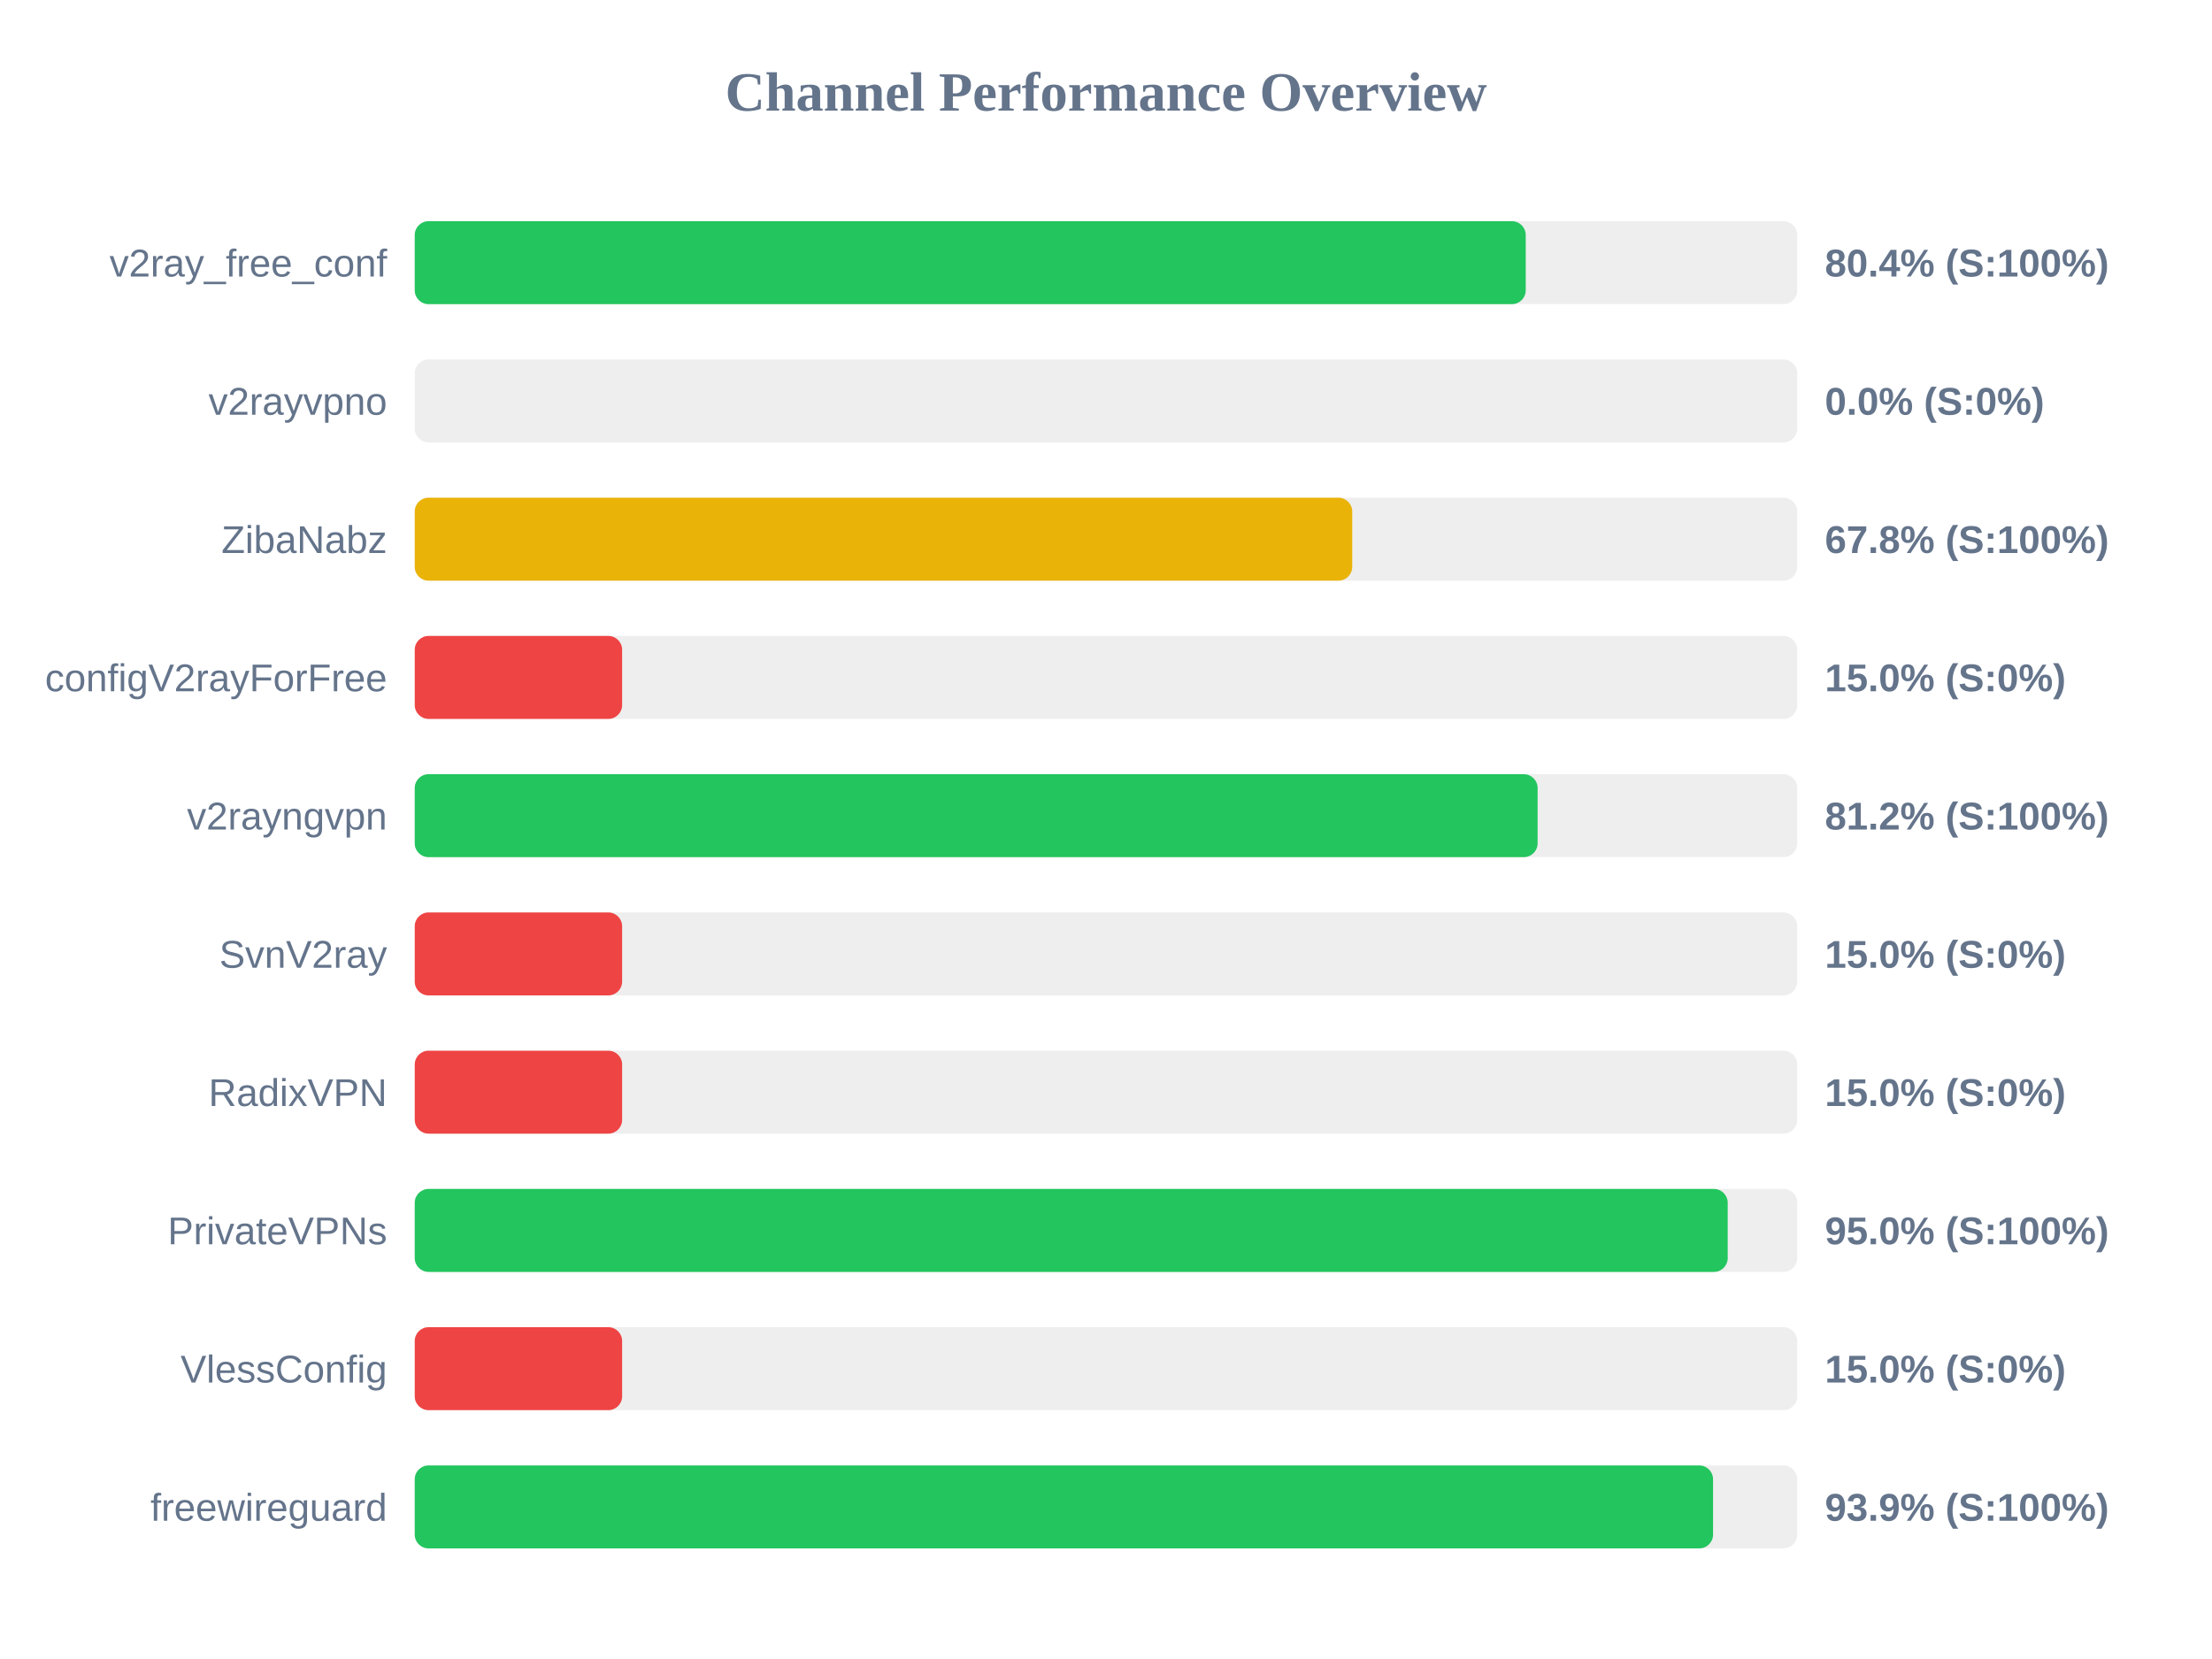
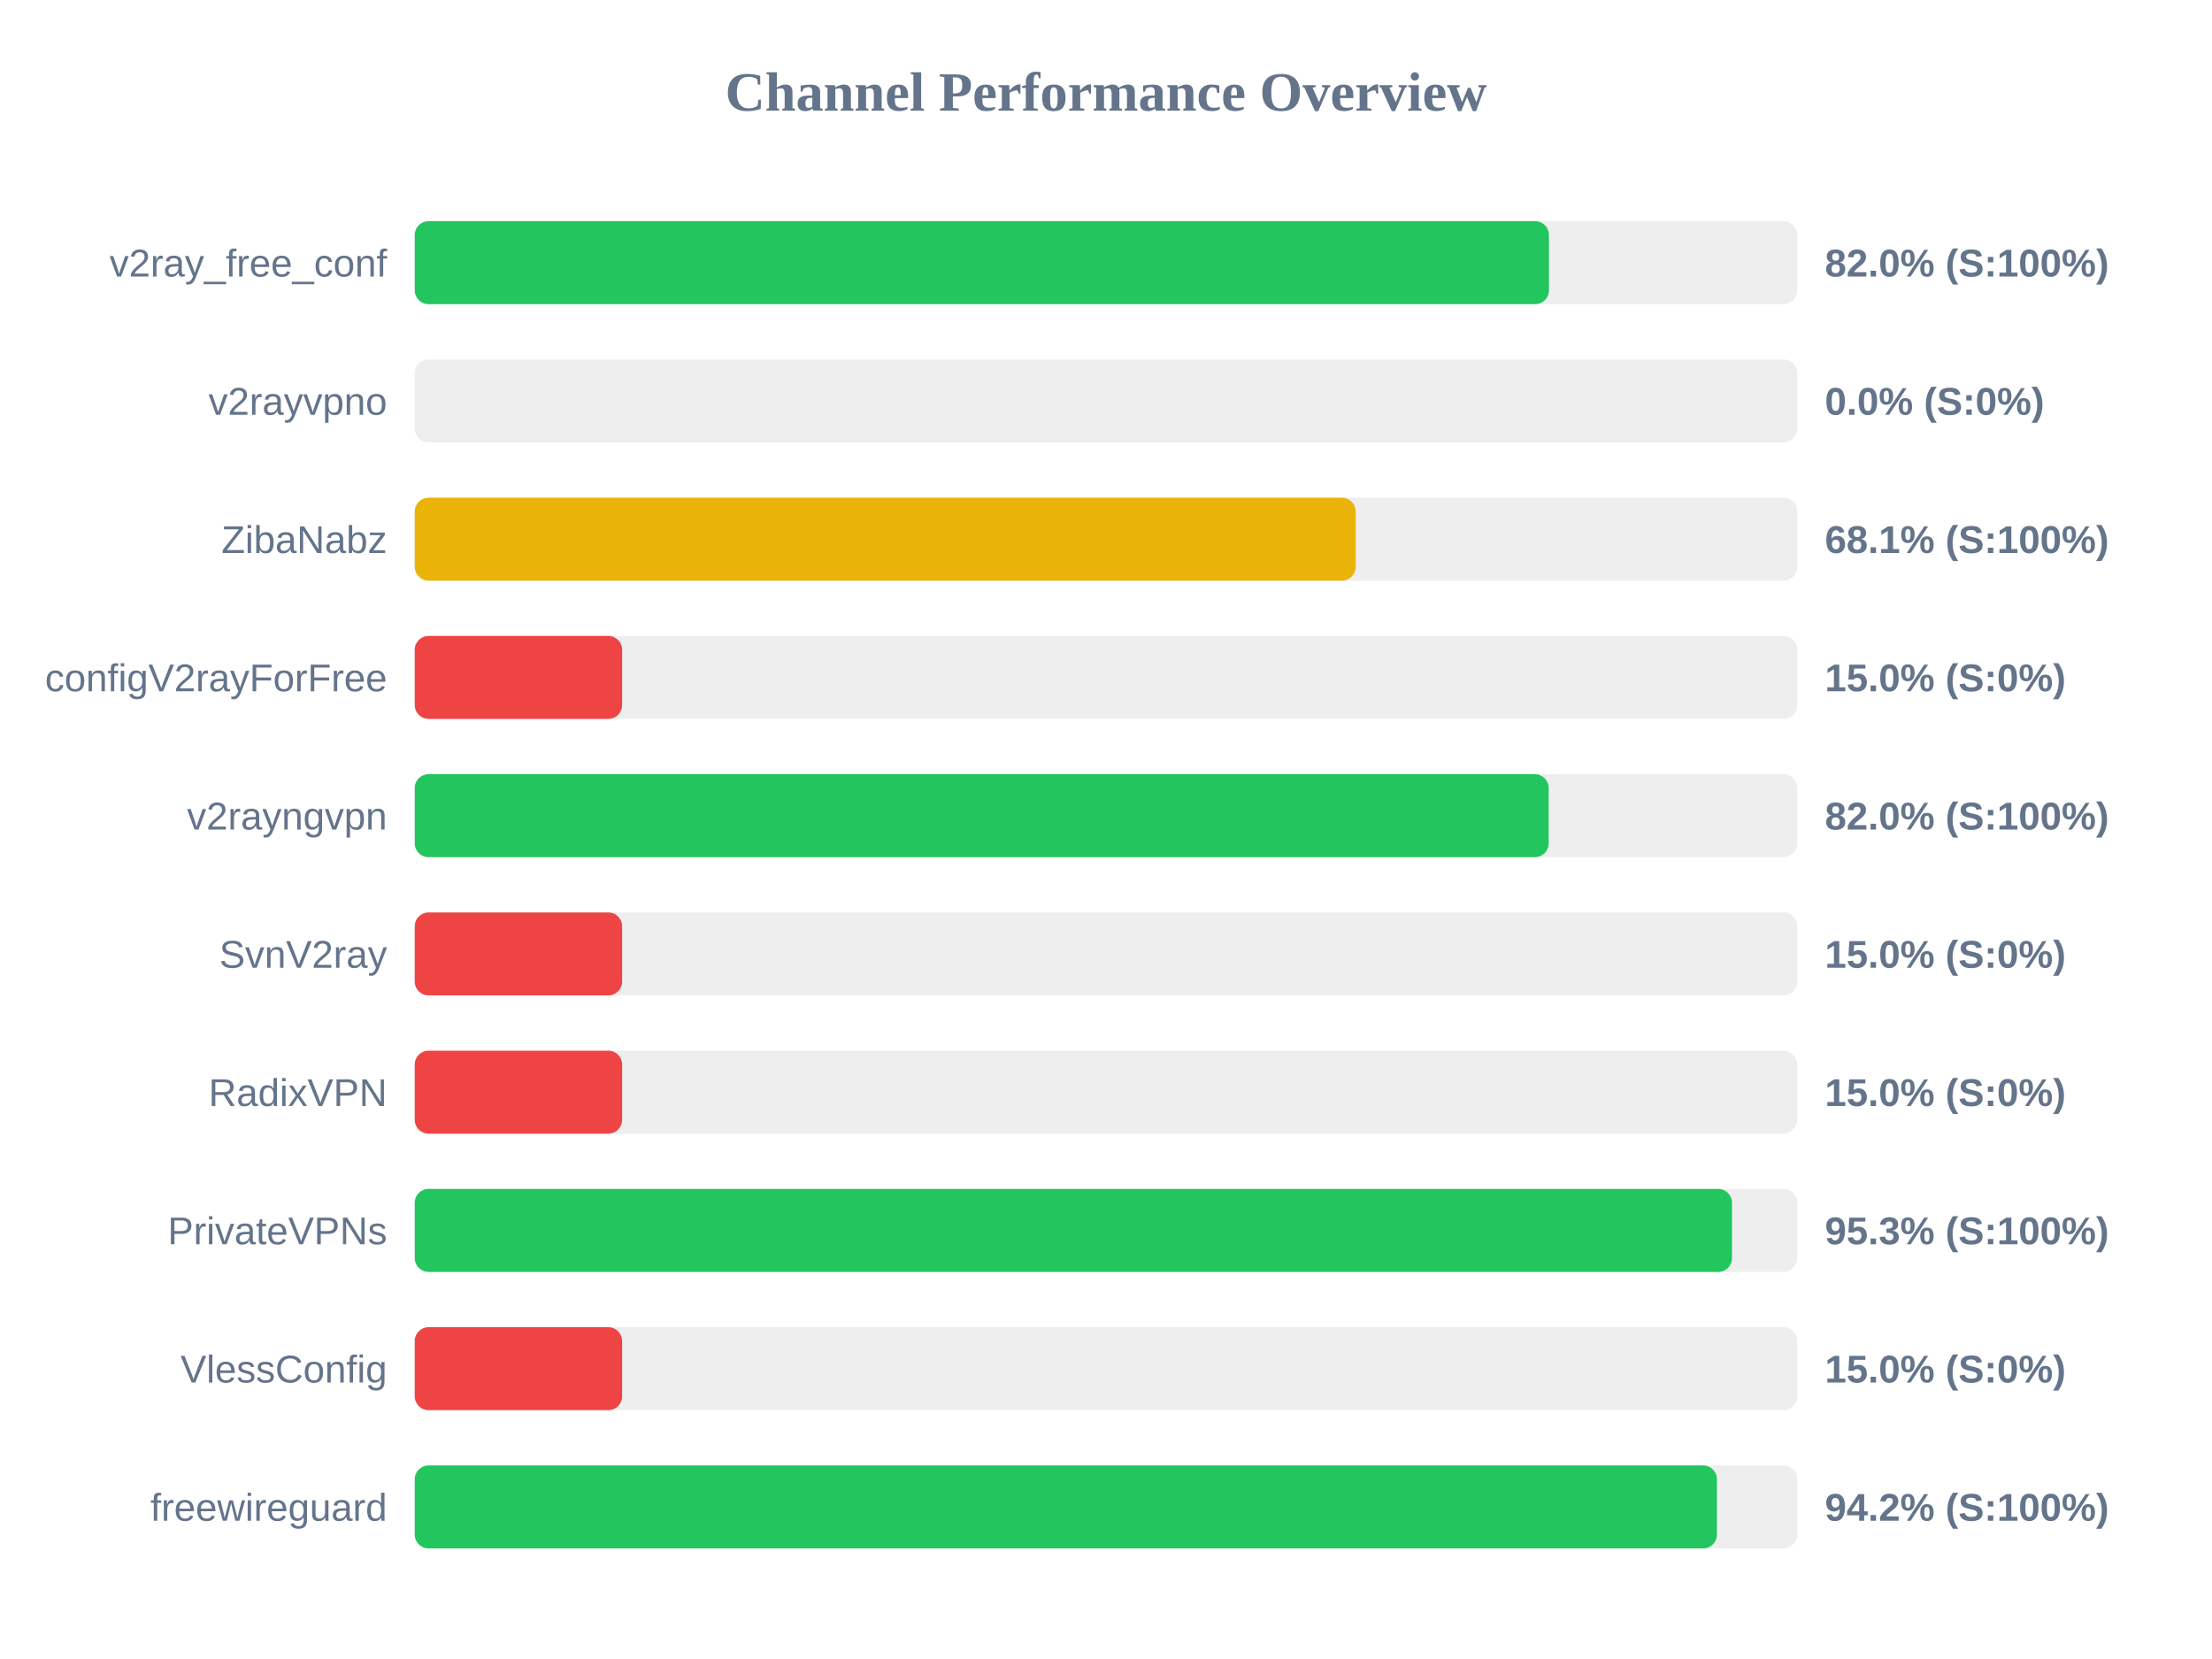
<svg xmlns="http://www.w3.org/2000/svg" width="800" height="600" version="1.1">
  <style>
        .row { font: 14px Arial; fill: #64748b; }
        .score { font: bold 14px Arial; fill: #64748b; }
    </style>
  <text x="400" y="40" text-anchor="middle" font-size="20px" font-weight="bold" fill="#64748b">Channel Performance Overview</text>
  <rect x="150" y="80" width="500" height="30" fill="#eee" rx="5" />
-   <rect x="150" y="80" width="401.8" height="30" fill="#22c55e" rx="5" />
+   <rect x="150" y="80" width="410.2" height="30" fill="#22c55e" rx="5" />
  <text x="140" y="100" text-anchor="end" class="row">v2ray_free_conf</text>
-   <text x="660" y="100" text-anchor="start" class="score">80.4% (S:100%)</text>
+   <text x="660" y="100" text-anchor="start" class="score">82.0% (S:100%)</text>
  <rect x="150" y="130" width="500" height="30" fill="#eee" rx="5" />
  <rect x="150" y="130" width="0.0" height="30" fill="#ef4444" rx="5" />
  <text x="140" y="150" text-anchor="end" class="row">v2rayvpno</text>
  <text x="660" y="150" text-anchor="start" class="score">0.0% (S:0%)</text>
  <rect x="150" y="180" width="500" height="30" fill="#eee" rx="5" />
-   <rect x="150" y="180" width="339.05" height="30" fill="#eab308" rx="5" />
+   <rect x="150" y="180" width="340.3" height="30" fill="#eab308" rx="5" />
  <text x="140" y="200" text-anchor="end" class="row">ZibaNabz</text>
-   <text x="660" y="200" text-anchor="start" class="score">67.8% (S:100%)</text>
+   <text x="660" y="200" text-anchor="start" class="score">68.1% (S:100%)</text>
  <rect x="150" y="230" width="500" height="30" fill="#eee" rx="5" />
  <rect x="150" y="230" width="75.0" height="30" fill="#ef4444" rx="5" />
  <text x="140" y="250" text-anchor="end" class="row">configV2rayForFree</text>
  <text x="660" y="250" text-anchor="start" class="score">15.0% (S:0%)</text>
  <rect x="150" y="280" width="500" height="30" fill="#eee" rx="5" />
-   <rect x="150" y="280" width="406.1" height="30" fill="#22c55e" rx="5" />
+   <rect x="150" y="280" width="410.1" height="30" fill="#22c55e" rx="5" />
  <text x="140" y="300" text-anchor="end" class="row">v2rayngvpn</text>
-   <text x="660" y="300" text-anchor="start" class="score">81.2% (S:100%)</text>
+   <text x="660" y="300" text-anchor="start" class="score">82.0% (S:100%)</text>
  <rect x="150" y="330" width="500" height="30" fill="#eee" rx="5" />
  <rect x="150" y="330" width="75.0" height="30" fill="#ef4444" rx="5" />
  <text x="140" y="350" text-anchor="end" class="row">SvnV2ray</text>
  <text x="660" y="350" text-anchor="start" class="score">15.0% (S:0%)</text>
  <rect x="150" y="380" width="500" height="30" fill="#eee" rx="5" />
  <rect x="150" y="380" width="75.0" height="30" fill="#ef4444" rx="5" />
  <text x="140" y="400" text-anchor="end" class="row">RadixVPN</text>
  <text x="660" y="400" text-anchor="start" class="score">15.0% (S:0%)</text>
  <rect x="150" y="430" width="500" height="30" fill="#eee" rx="5" />
-   <rect x="150" y="430" width="474.85" height="30" fill="#22c55e" rx="5" />
+   <rect x="150" y="430" width="476.4" height="30" fill="#22c55e" rx="5" />
  <text x="140" y="450" text-anchor="end" class="row">PrivateVPNs</text>
-   <text x="660" y="450" text-anchor="start" class="score">95.0% (S:100%)</text>
+   <text x="660" y="450" text-anchor="start" class="score">95.3% (S:100%)</text>
  <rect x="150" y="480" width="500" height="30" fill="#eee" rx="5" />
  <rect x="150" y="480" width="75.0" height="30" fill="#ef4444" rx="5" />
  <text x="140" y="500" text-anchor="end" class="row">VlessConfig</text>
  <text x="660" y="500" text-anchor="start" class="score">15.0% (S:0%)</text>
  <rect x="150" y="530" width="500" height="30" fill="#eee" rx="5" />
-   <rect x="150" y="530" width="469.55" height="30" fill="#22c55e" rx="5" />
+   <rect x="150" y="530" width="470.95" height="30" fill="#22c55e" rx="5" />
  <text x="140" y="550" text-anchor="end" class="row">freewireguard</text>
-   <text x="660" y="550" text-anchor="start" class="score">93.9% (S:100%)</text>
+   <text x="660" y="550" text-anchor="start" class="score">94.2% (S:100%)</text>
</svg>
